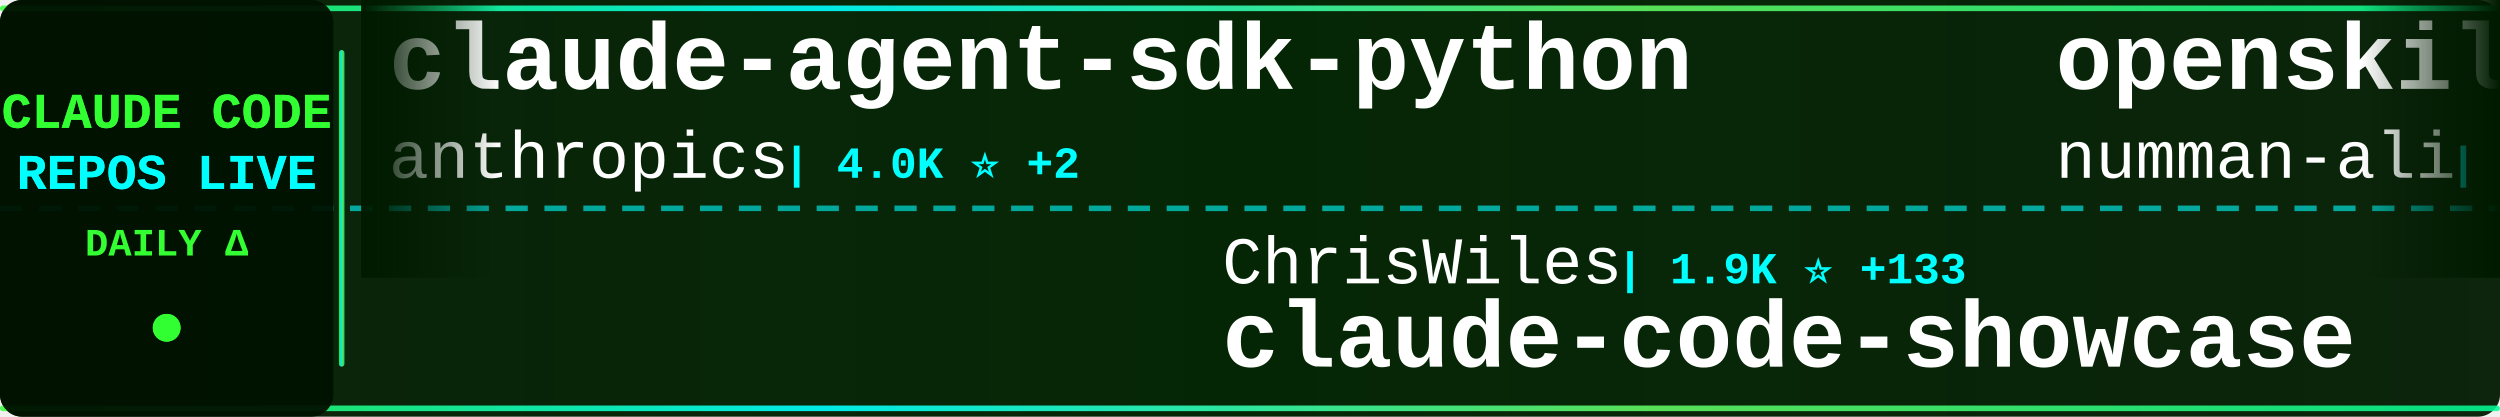
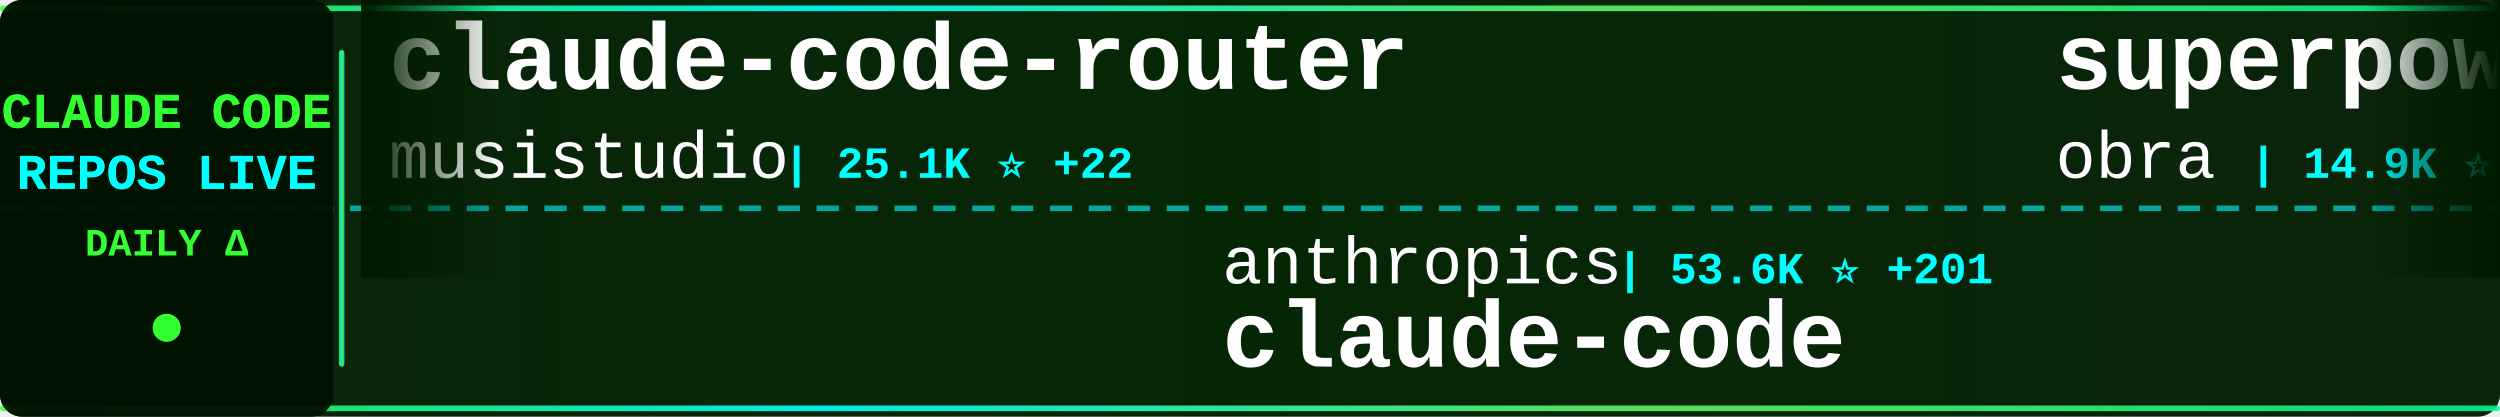
<svg xmlns="http://www.w3.org/2000/svg" width="900" height="150">
  <defs>
    <linearGradient id="tickerBg" x1="0%" y1="0%" x2="100%" y2="0%">
      <stop offset="0%" style="stop-color:#001a00;stop-opacity:0.95" />
      <stop offset="50%" style="stop-color:#002200;stop-opacity:0.98" />
      <stop offset="100%" style="stop-color:#001a00;stop-opacity:0.95" />
    </linearGradient>
    <linearGradient id="borderGrad" x1="0%" y1="0%" x2="100%" y2="0%">
      <stop offset="0%" style="stop-color:#33ff33;stop-opacity:0.85">
        <animate attributeName="stop-opacity" values="0.85;1;0.85" dur="2s" repeatCount="indefinite" />
      </stop>
      <stop offset="33%" style="stop-color:#00ffff;stop-opacity:0.9">
        <animate attributeName="stop-opacity" values="0.9;1;0.9" dur="2.2s" repeatCount="indefinite" />
      </stop>
      <stop offset="66%" style="stop-color:#66ff66;stop-opacity:0.85">
        <animate attributeName="stop-opacity" values="0.85;1;0.85" dur="1.8s" repeatCount="indefinite" />
      </stop>
      <stop offset="100%" style="stop-color:#00ff99;stop-opacity:0.85">
        <animate attributeName="stop-opacity" values="0.85;1;0.85" dur="2s" repeatCount="indefinite" />
      </stop>
    </linearGradient>
    <filter id="textGlow">
      <feGaussianBlur stdDeviation="0.1" result="coloredBlur" />
      <feMerge>
        <feMergeNode in="coloredBlur" />
        <feMergeNode in="SourceGraphic" />
      </feMerge>
    </filter>
    <filter id="metricGlow">
      <feGaussianBlur stdDeviation="0.2" result="coloredBlur" />
      <feMerge>
        <feMergeNode in="coloredBlur" />
        <feMergeNode in="SourceGraphic" />
      </feMerge>
    </filter>
    <linearGradient id="leftFade" x1="0%" y1="0%" x2="100%" y2="0%">
      <stop offset="0%" style="stop-color:#001a00;stop-opacity:1" />
      <stop offset="100%" style="stop-color:#001a00;stop-opacity:0" />
    </linearGradient>
    <linearGradient id="rightFade" x1="0%" y1="0%" x2="100%" y2="0%">
      <stop offset="0%" style="stop-color:#001a00;stop-opacity:0" />
      <stop offset="100%" style="stop-color:#001a00;stop-opacity:1" />
    </linearGradient>
  </defs>
  <rect width="900" height="150" fill="url(#tickerBg)" rx="8" />
  <rect x="0" y="2" width="900" height="2" fill="url(#borderGrad)" rx="1" />
  <rect x="0" y="146" width="900" height="2" fill="url(#borderGrad)" rx="1" />
  <line x1="0" y1="75" x2="900" y2="75" stroke="#00ffff" stroke-width="2" stroke-dasharray="8 6" opacity="0.6" />
  <rect x="0" y="0" width="120" height="150" fill="#001100" opacity="0.95" rx="8" />
  <text x="60" y="46" font-family="'Courier New', monospace" font-size="18" font-weight="bold" fill="#33ff33" text-anchor="middle" filter="url(#textGlow)">
    CLAUDE CODE
  </text>
  <text x="60" y="68" font-family="'Courier New', monospace" font-size="18" font-weight="bold" fill="#00ffff" text-anchor="middle" filter="url(#textGlow)">
    REPOS LIVE
  </text>
  <text x="60" y="92" font-family="'Courier New', monospace" font-size="14" font-weight="bold" fill="#33ff33" text-anchor="middle">
    DAILY Δ
  </text>
  <circle cx="60" cy="118" r="5" fill="#33ff33" filter="url(#metricGlow)">
    <animate attributeName="r" values="4;6;4" dur="1.5s" repeatCount="indefinite" />
    <animate attributeName="opacity" values="0.6;1;0.6" dur="1.5s" repeatCount="indefinite" />
  </circle>
  <rect x="122" y="18" width="2" height="114" fill="url(#borderGrad)" rx="1" />
  <clipPath id="tickerClip">
    <rect x="130" y="0" width="770" height="150" />
  </clipPath>
  <g clip-path="url(#tickerClip)">
    <g id="tickerItems">
      <animateTransform attributeName="transform" attributeType="XML" type="translate" from="0 0" to="-3000 0" dur="54s" repeatCount="indefinite" />
      <g transform="translate(0, 0)">
-         <text x="140" y="32" font-family="'Courier New', monospace" font-size="34" font-weight="bold" fill="#ffffff">claude-agent-sdk-python</text>
-         <text x="140" y="64" font-family="'Courier New', monospace" font-size="24" font-weight="normal" fill="#ffffff" opacity="1.0">anthropics</text>
-         <text x="282" y="64" font-family="'Courier New', monospace" font-size="16" font-weight="bold" fill="#00ffff"> | 4.0K ⭐ +2</text>
+         <text x="140" y="32" font-family="'Courier New', monospace" font-size="34" font-weight="bold" fill="#ffffff">claude-code-router</text>
+         <text x="140" y="64" font-family="'Courier New', monospace" font-size="24" font-weight="normal" fill="#ffffff" opacity="1.0">musistudio</text>
+         <text x="282" y="64" font-family="'Courier New', monospace" font-size="16" font-weight="bold" fill="#00ffff"> | 25.1K ⭐ +22</text>
      </g>
      <g transform="translate(300, 0)">
-         <text x="140" y="102" font-family="'Courier New', monospace" font-size="24" font-weight="normal" fill="#ffffff" opacity="1.0">ChrisWiles</text>
-         <text x="282" y="102" font-family="'Courier New', monospace" font-size="16" font-weight="bold" fill="#00ffff"> | 1.9K ⭐ +133</text>
-         <text x="140" y="132" font-family="'Courier New', monospace" font-size="34" font-weight="bold" fill="#ffffff">claude-code-showcase</text>
+         <text x="140" y="102" font-family="'Courier New', monospace" font-size="24" font-weight="normal" fill="#ffffff" opacity="1.0">anthropics</text>
+         <text x="282" y="102" font-family="'Courier New', monospace" font-size="16" font-weight="bold" fill="#00ffff"> | 53.6K ⭐ +201</text>
+         <text x="140" y="132" font-family="'Courier New', monospace" font-size="34" font-weight="bold" fill="#ffffff">claude-code</text>
      </g>
      <g transform="translate(600, 0)">
-         <text x="140" y="32" font-family="'Courier New', monospace" font-size="34" font-weight="bold" fill="#ffffff">openskills</text>
-         <text x="140" y="64" font-family="'Courier New', monospace" font-size="24" font-weight="normal" fill="#ffffff" opacity="1.0">numman-ali</text>
-         <text x="282" y="64" font-family="'Courier New', monospace" font-size="16" font-weight="bold" fill="#00ffff"> | 4.4K ⭐ +7</text>
+         <text x="140" y="32" font-family="'Courier New', monospace" font-size="34" font-weight="bold" fill="#ffffff">superpowers</text>
+         <text x="140" y="64" font-family="'Courier New', monospace" font-size="24" font-weight="normal" fill="#ffffff" opacity="1.0">obra</text>
+         <text x="210" y="64" font-family="'Courier New', monospace" font-size="16" font-weight="bold" fill="#00ffff"> | 14.9K ⭐ +82</text>
      </g>
      <g transform="translate(900, 0)">
-         <text x="140" y="102" font-family="'Courier New', monospace" font-size="24" font-weight="normal" fill="#ffffff" opacity="1.0">nextlevelbuilder</text>
-         <text x="354" y="102" font-family="'Courier New', monospace" font-size="16" font-weight="bold" fill="#00ffff"> | 9.4K ⭐ +57</text>
-         <text x="140" y="132" font-family="'Courier New', monospace" font-size="34" font-weight="bold" fill="#ffffff">ui-ux-pro-max-skill</text>
+         <text x="140" y="102" font-family="'Courier New', monospace" font-size="24" font-weight="normal" fill="#ffffff" opacity="1.0">manzaltu</text>
+         <text x="258" y="102" font-family="'Courier New', monospace" font-size="16" font-weight="bold" fill="#00ffff"> | 1.2K ⭐ +1</text>
+         <text x="140" y="132" font-family="'Courier New', monospace" font-size="34" font-weight="bold" fill="#ffffff">claude-code-ide.el</text>
      </g>
      <g transform="translate(1200, 0)">
-         <text x="140" y="32" font-family="'Courier New', monospace" font-size="34" font-weight="bold" fill="#ffffff">claude-code-subagents</text>
-         <text x="140" y="64" font-family="'Courier New', monospace" font-size="24" font-weight="normal" fill="#ffffff" opacity="1.0">0xfurai</text>
-         <text x="246" y="64" font-family="'Courier New', monospace" font-size="16" font-weight="bold" fill="#00ffff"> | 621 ⭐ +1</text>
+         <text x="140" y="32" font-family="'Courier New', monospace" font-size="34" font-weight="bold" fill="#ffffff">learn-claude-code</text>
+         <text x="140" y="64" font-family="'Courier New', monospace" font-size="24" font-weight="normal" fill="#ffffff" opacity="1.0">shareAI-lab</text>
+         <text x="294" y="64" font-family="'Courier New', monospace" font-size="16" font-weight="bold" fill="#00ffff"> | 13.5K ⭐ +28</text>
      </g>
      <g transform="translate(1500, 0)">
-         <text x="140" y="102" font-family="'Courier New', monospace" font-size="24" font-weight="normal" fill="#ffffff" opacity="1.0">shareAI-lab</text>
-         <text x="294" y="102" font-family="'Courier New', monospace" font-size="16" font-weight="bold" fill="#00ffff"> | 13.4K ⭐ +2</text>
-         <text x="140" y="132" font-family="'Courier New', monospace" font-size="34" font-weight="bold" fill="#ffffff">learn-claude-code</text>
+         <text x="140" y="102" font-family="'Courier New', monospace" font-size="24" font-weight="normal" fill="#ffffff" opacity="1.0">darcyegb</text>
+         <text x="258" y="102" font-family="'Courier New', monospace" font-size="16" font-weight="bold" fill="#00ffff"> | 453 ⭐ +1</text>
+         <text x="140" y="132" font-family="'Courier New', monospace" font-size="34" font-weight="bold" fill="#ffffff">ClaudeCodeAgents</text>
      </g>
      <g transform="translate(1800, 0)">
-         <text x="140" y="32" font-family="'Courier New', monospace" font-size="34" font-weight="bold" fill="#ffffff">claude-agents</text>
-         <text x="140" y="64" font-family="'Courier New', monospace" font-size="24" font-weight="normal" fill="#ffffff" opacity="1.0">iannuttall</text>
-         <text x="282" y="64" font-family="'Courier New', monospace" font-size="16" font-weight="bold" fill="#00ffff"> | 2.0K ⭐</text>
+         <text x="140" y="32" font-family="'Courier New', monospace" font-size="34" font-weight="bold" fill="#ffffff">opcode</text>
+         <text x="140" y="64" font-family="'Courier New', monospace" font-size="24" font-weight="normal" fill="#ffffff" opacity="1.0">winfunc</text>
+         <text x="246" y="64" font-family="'Courier New', monospace" font-size="16" font-weight="bold" fill="#00ffff"> | 19.8K ⭐ +5</text>
      </g>
      <g transform="translate(2100, 0)">
-         <text x="140" y="102" font-family="'Courier New', monospace" font-size="24" font-weight="normal" fill="#ffffff" opacity="1.0">1rgs</text>
-         <text x="210" y="102" font-family="'Courier New', monospace" font-size="16" font-weight="bold" fill="#00ffff"> | 2.8K ⭐</text>
-         <text x="140" y="132" font-family="'Courier New', monospace" font-size="34" font-weight="bold" fill="#ffffff">claude-code-proxy</text>
+         <text x="140" y="102" font-family="'Courier New', monospace" font-size="24" font-weight="normal" fill="#ffffff" opacity="1.0">catlog22</text>
+         <text x="258" y="102" font-family="'Courier New', monospace" font-size="16" font-weight="bold" fill="#00ffff"> | 891 ⭐ +3</text>
+         <text x="140" y="132" font-family="'Courier New', monospace" font-size="34" font-weight="bold" fill="#ffffff">Claude-Code-Workflow</text>
      </g>
      <g transform="translate(2400, 0)">
-         <text x="140" y="32" font-family="'Courier New', monospace" font-size="34" font-weight="bold" fill="#ffffff">claude-code-demo</text>
-         <text x="140" y="64" font-family="'Courier New', monospace" font-size="24" font-weight="normal" fill="#ffffff" opacity="1.0">gurusup</text>
-         <text x="246" y="64" font-family="'Courier New', monospace" font-size="16" font-weight="bold" fill="#00ffff"> | 70 ⭐</text>
+         <text x="140" y="32" font-family="'Courier New', monospace" font-size="34" font-weight="bold" fill="#ffffff">Claude-Code-Remote</text>
+         <text x="140" y="64" font-family="'Courier New', monospace" font-size="24" font-weight="normal" fill="#ffffff" opacity="1.0">JessyTsui</text>
+         <text x="270" y="64" font-family="'Courier New', monospace" font-size="16" font-weight="bold" fill="#00ffff"> | 936 ⭐ +1</text>
      </g>
      <g transform="translate(2700, 0)">
-         <text x="140" y="102" font-family="'Courier New', monospace" font-size="24" font-weight="normal" fill="#ffffff" opacity="1.0">Pimzino</text>
-         <text x="246" y="102" font-family="'Courier New', monospace" font-size="16" font-weight="bold" fill="#00ffff"> | 3.3K ⭐ +1</text>
-         <text x="140" y="132" font-family="'Courier New', monospace" font-size="34" font-weight="bold" fill="#ffffff">claude-code-spec-workflo...</text>
+         <text x="140" y="102" font-family="'Courier New', monospace" font-size="24" font-weight="normal" fill="#ffffff" opacity="1.0">siteboon</text>
+         <text x="258" y="102" font-family="'Courier New', monospace" font-size="16" font-weight="bold" fill="#00ffff"> | 5.4K ⭐ +5</text>
+         <text x="140" y="132" font-family="'Courier New', monospace" font-size="34" font-weight="bold" fill="#ffffff">claudecodeui</text>
      </g>
      <g transform="translate(3000, 0)">
-         <text x="140" y="32" font-family="'Courier New', monospace" font-size="34" font-weight="bold" fill="#ffffff">claude-agent-sdk-python</text>
-         <text x="140" y="64" font-family="'Courier New', monospace" font-size="24" font-weight="normal" fill="#ffffff" opacity="1.0">anthropics</text>
-         <text x="282" y="64" font-family="'Courier New', monospace" font-size="16" font-weight="bold" fill="#00ffff"> | 4.0K ⭐ +2</text>
+         <text x="140" y="32" font-family="'Courier New', monospace" font-size="34" font-weight="bold" fill="#ffffff">claude-code-router</text>
+         <text x="140" y="64" font-family="'Courier New', monospace" font-size="24" font-weight="normal" fill="#ffffff" opacity="1.0">musistudio</text>
+         <text x="282" y="64" font-family="'Courier New', monospace" font-size="16" font-weight="bold" fill="#00ffff"> | 25.1K ⭐ +22</text>
      </g>
      <g transform="translate(3300, 0)">
-         <text x="140" y="102" font-family="'Courier New', monospace" font-size="24" font-weight="normal" fill="#ffffff" opacity="1.0">ChrisWiles</text>
-         <text x="282" y="102" font-family="'Courier New', monospace" font-size="16" font-weight="bold" fill="#00ffff"> | 1.9K ⭐ +133</text>
-         <text x="140" y="132" font-family="'Courier New', monospace" font-size="34" font-weight="bold" fill="#ffffff">claude-code-showcase</text>
+         <text x="140" y="102" font-family="'Courier New', monospace" font-size="24" font-weight="normal" fill="#ffffff" opacity="1.0">anthropics</text>
+         <text x="282" y="102" font-family="'Courier New', monospace" font-size="16" font-weight="bold" fill="#00ffff"> | 53.6K ⭐ +201</text>
+         <text x="140" y="132" font-family="'Courier New', monospace" font-size="34" font-weight="bold" fill="#ffffff">claude-code</text>
      </g>
      <g transform="translate(3600, 0)">
-         <text x="140" y="32" font-family="'Courier New', monospace" font-size="34" font-weight="bold" fill="#ffffff">openskills</text>
-         <text x="140" y="64" font-family="'Courier New', monospace" font-size="24" font-weight="normal" fill="#ffffff" opacity="1.0">numman-ali</text>
-         <text x="282" y="64" font-family="'Courier New', monospace" font-size="16" font-weight="bold" fill="#00ffff"> | 4.4K ⭐ +7</text>
+         <text x="140" y="32" font-family="'Courier New', monospace" font-size="34" font-weight="bold" fill="#ffffff">superpowers</text>
+         <text x="140" y="64" font-family="'Courier New', monospace" font-size="24" font-weight="normal" fill="#ffffff" opacity="1.0">obra</text>
+         <text x="210" y="64" font-family="'Courier New', monospace" font-size="16" font-weight="bold" fill="#00ffff"> | 14.9K ⭐ +82</text>
      </g>
      <g transform="translate(3900, 0)">
-         <text x="140" y="102" font-family="'Courier New', monospace" font-size="24" font-weight="normal" fill="#ffffff" opacity="1.0">nextlevelbuilder</text>
-         <text x="354" y="102" font-family="'Courier New', monospace" font-size="16" font-weight="bold" fill="#00ffff"> | 9.4K ⭐ +57</text>
-         <text x="140" y="132" font-family="'Courier New', monospace" font-size="34" font-weight="bold" fill="#ffffff">ui-ux-pro-max-skill</text>
+         <text x="140" y="102" font-family="'Courier New', monospace" font-size="24" font-weight="normal" fill="#ffffff" opacity="1.0">manzaltu</text>
+         <text x="258" y="102" font-family="'Courier New', monospace" font-size="16" font-weight="bold" fill="#00ffff"> | 1.2K ⭐ +1</text>
+         <text x="140" y="132" font-family="'Courier New', monospace" font-size="34" font-weight="bold" fill="#ffffff">claude-code-ide.el</text>
      </g>
    </g>
  </g>
  <rect x="130" y="0" width="50" height="100" fill="url(#leftFade)" />
  <rect x="850" y="0" width="50" height="100" fill="url(#rightFade)" />
</svg>
